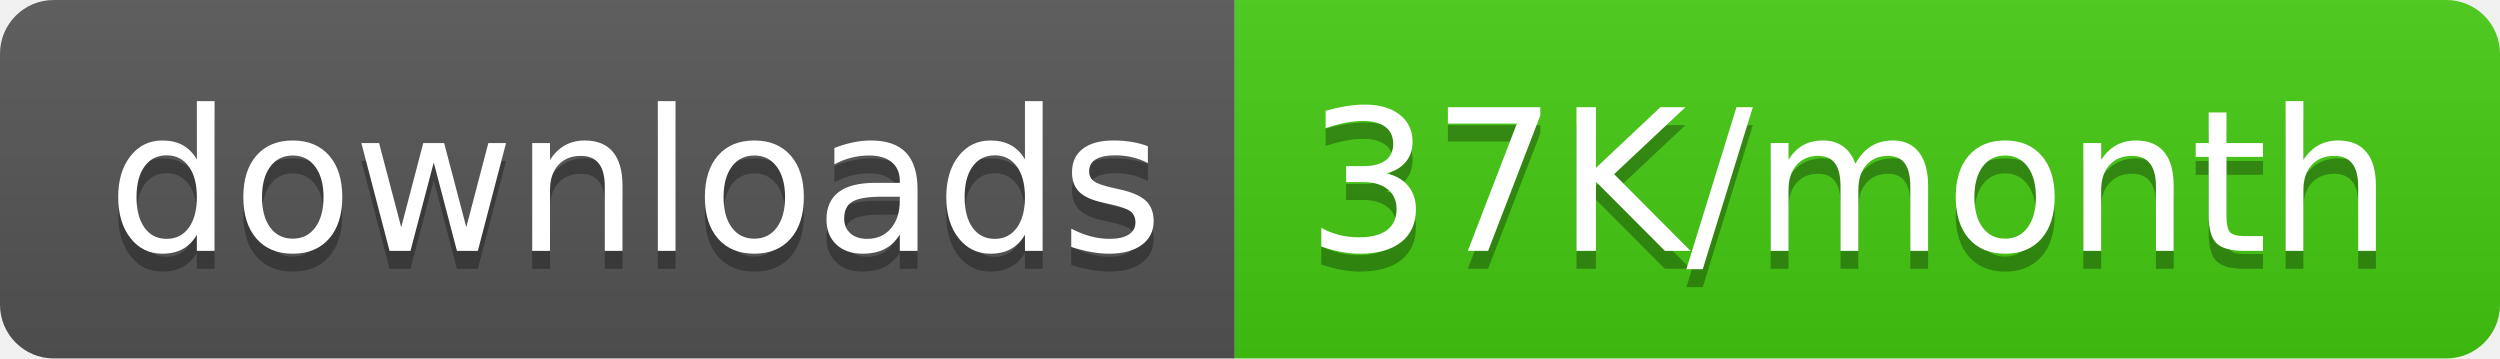
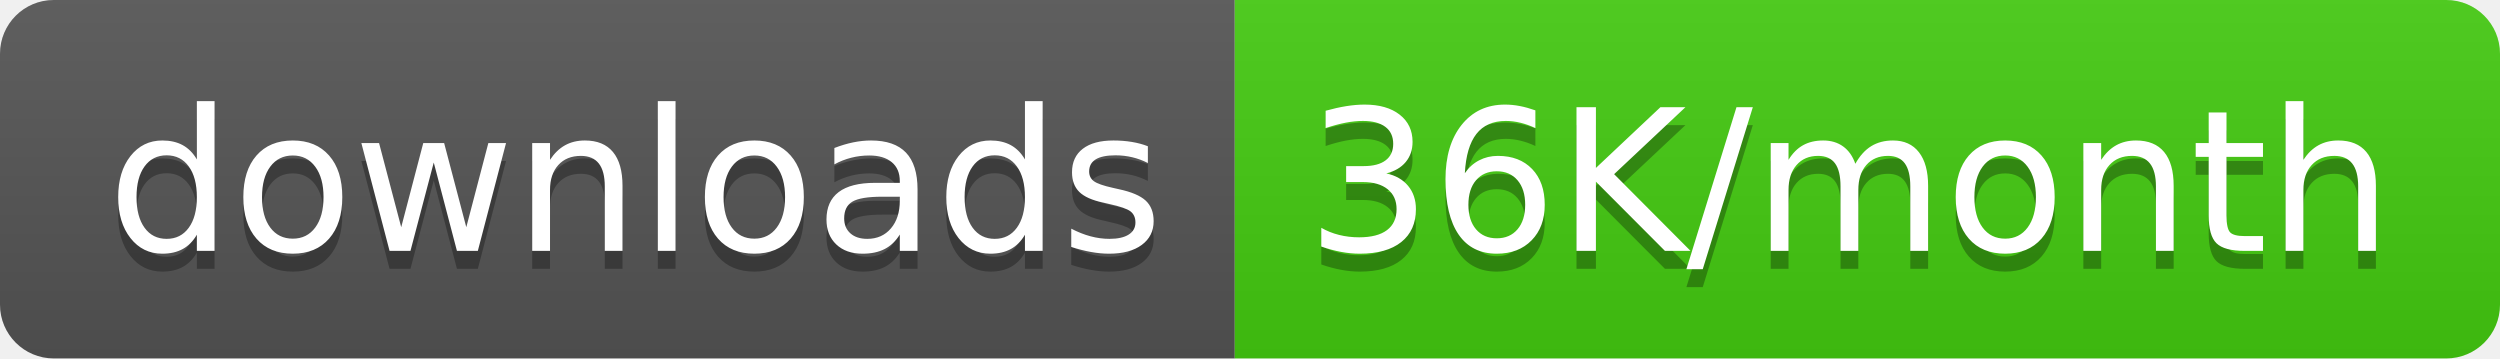
<svg xmlns="http://www.w3.org/2000/svg" width="139.5" height="20">
  <linearGradient id="smooth" x2="0" y2="100%">
    <stop offset="0" stop-color="#bbb" stop-opacity=".1" />
    <stop offset="1" stop-opacity=".1" />
  </linearGradient>
  <clipPath id="round">
    <rect width="139.5" height="20" rx="3" fill="#fff" />
  </clipPath>
  <g clip-path="url(#round)">
    <rect width="68.9" height="20" fill="#555" />
    <rect x="68.9" width="70.6" height="20" fill="#4c1" />
    <rect width="139.5" height="20" fill="url(#smooth)" />
  </g>
  <g fill="#fff" text-anchor="middle" font-family="DejaVu Sans,Verdana,Geneva,sans-serif" font-size="110">
    <text x="354.5" y="150" fill="#010101" fill-opacity=".3" transform="scale(0.1)" textLength="589.0" lengthAdjust="spacing">downloads</text>
    <text x="354.5" y="140" transform="scale(0.1)" textLength="589.0" lengthAdjust="spacing">downloads</text>
-     <text x="1032.0" y="150" fill="#010101" fill-opacity=".3" transform="scale(0.1)" textLength="606.0" lengthAdjust="spacing">37K/month</text>
-     <text x="1032.0" y="140" transform="scale(0.1)" textLength="606.0" lengthAdjust="spacing">37K/month</text>
+     <text x="1032.0" y="150" fill="#010101" fill-opacity=".3" transform="scale(0.1)" textLength="606.0" lengthAdjust="spacing">36K/month</text>
+     <text x="1032.0" y="140" transform="scale(0.1)" textLength="606.0" lengthAdjust="spacing">36K/month</text>
  </g>
</svg>
